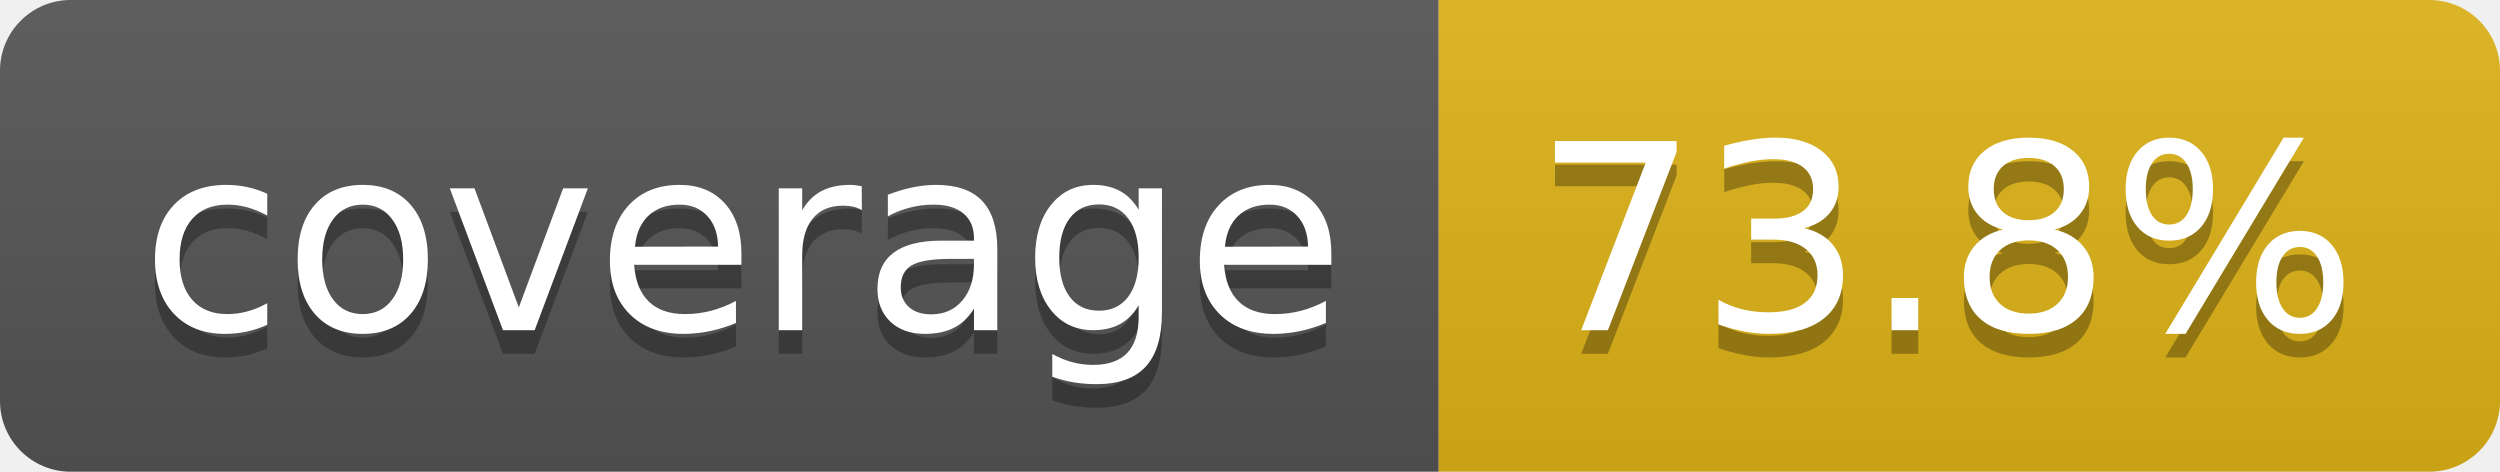
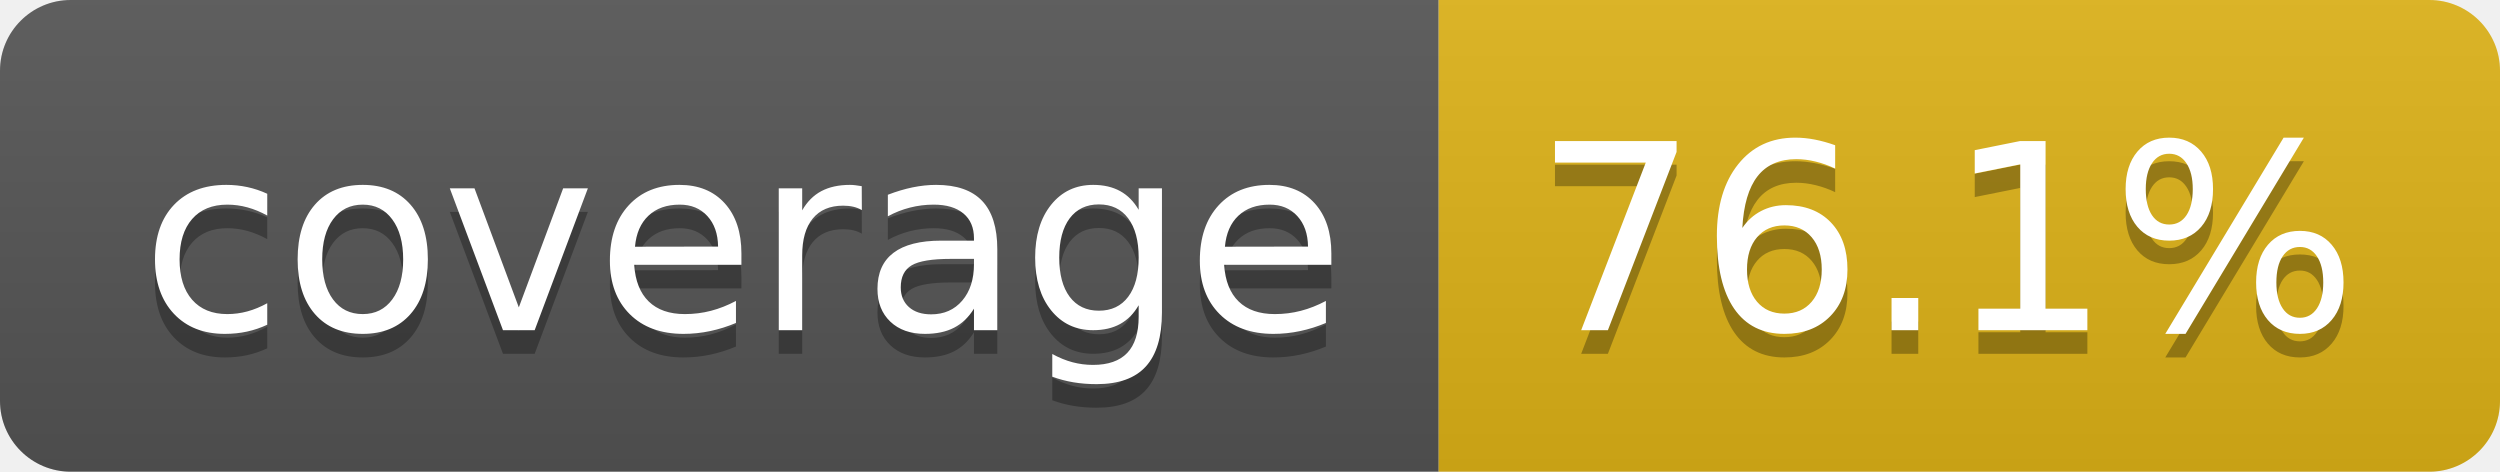
- <svg xmlns="http://www.w3.org/2000/svg" width="106" height="20" role="img" aria-label="coverage: 73.8%">
+ <svg xmlns="http://www.w3.org/2000/svg" width="106" height="20" role="img" aria-label="coverage: 76.1%">
  <linearGradient id="s" x2="0" y2="100%">
    <stop offset="0" stop-color="#bbb" stop-opacity=".1" />
    <stop offset="1" stop-opacity=".1" />
  </linearGradient>
  <clipPath id="r">
    <rect width="106" height="20" rx="3" fill="#fff" />
  </clipPath>
  <g clip-path="url(#r)">
    <rect width="61" height="20" fill="#555" />
    <rect x="61" width="45" height="20" fill="#dfb317" />
    <rect width="106" height="20" fill="url(#s)" />
  </g>
  <g fill="#fff" text-anchor="middle" font-family="Verdana,Geneva,DejaVu Sans,sans-serif" text-rendering="geometricPrecision" font-size="110">
    <text aria-hidden="true" x="315" y="150" fill="#010101" fill-opacity=".3" transform="scale(.1)" textLength="510">coverage</text>
    <text x="315" y="140" transform="scale(.1)" fill="#fff" textLength="510">coverage</text>
-     <text aria-hidden="true" x="825" y="150" fill="#010101" fill-opacity=".3" transform="scale(.1)" textLength="350">73.8%</text>
-     <text x="825" y="140" transform="scale(.1)" fill="#fff" textLength="350">73.8%</text>
+     <text aria-hidden="true" x="825" y="150" fill="#010101" fill-opacity=".3" transform="scale(.1)" textLength="350">76.1%</text>
+     <text x="825" y="140" transform="scale(.1)" fill="#fff" textLength="350">76.1%</text>
  </g>
</svg>
